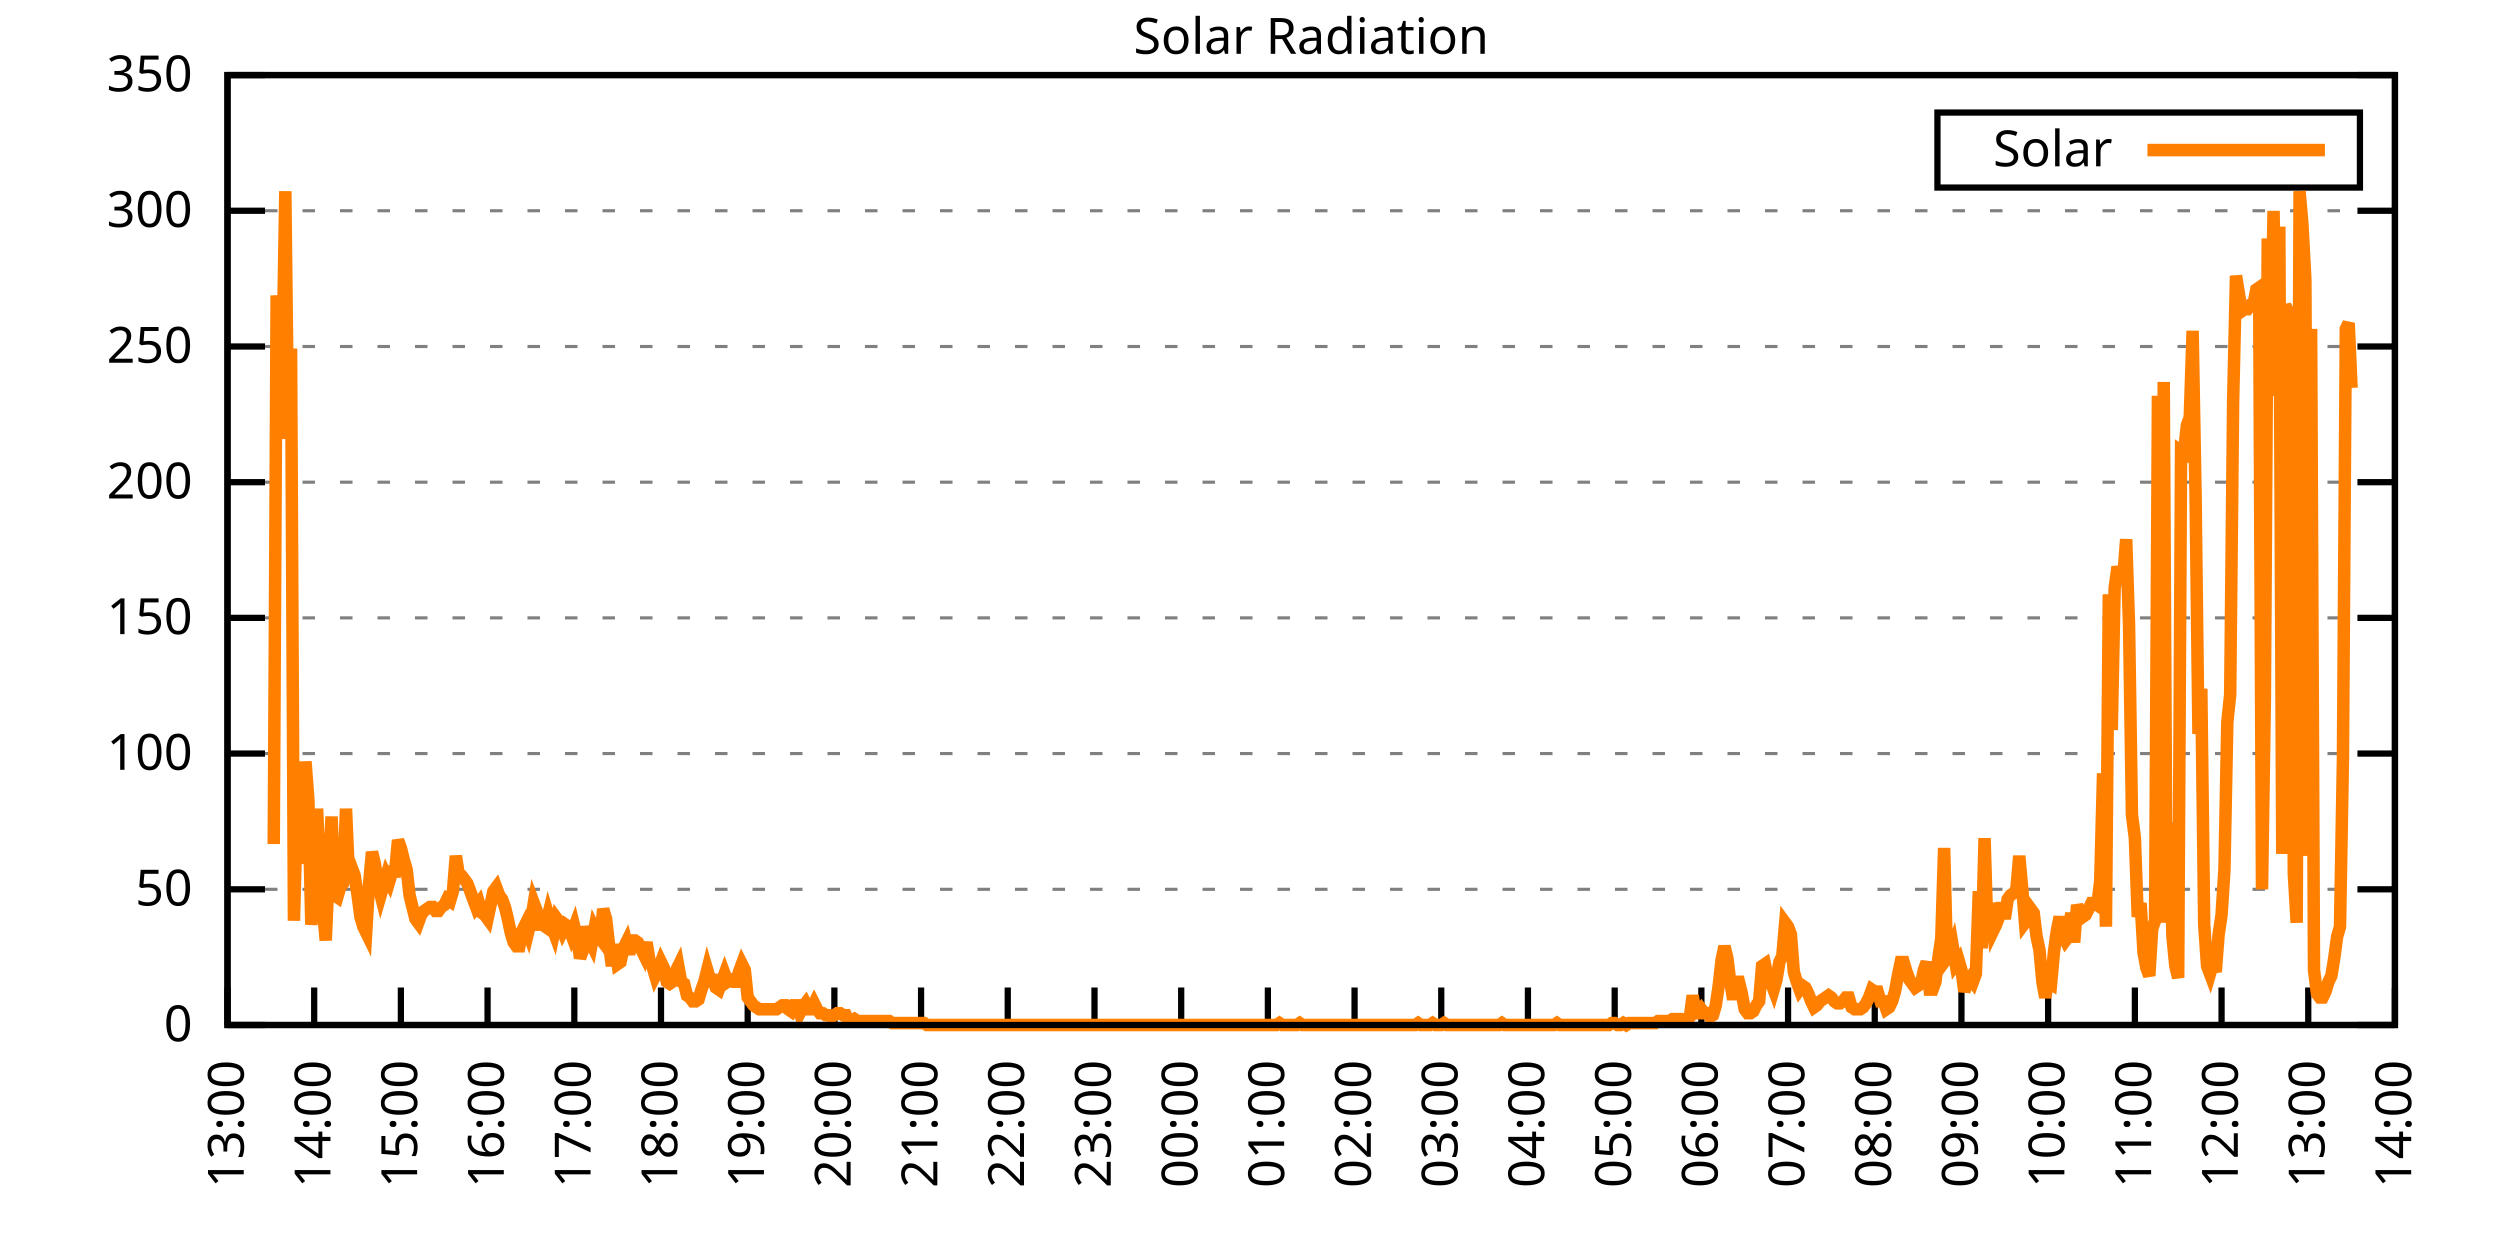
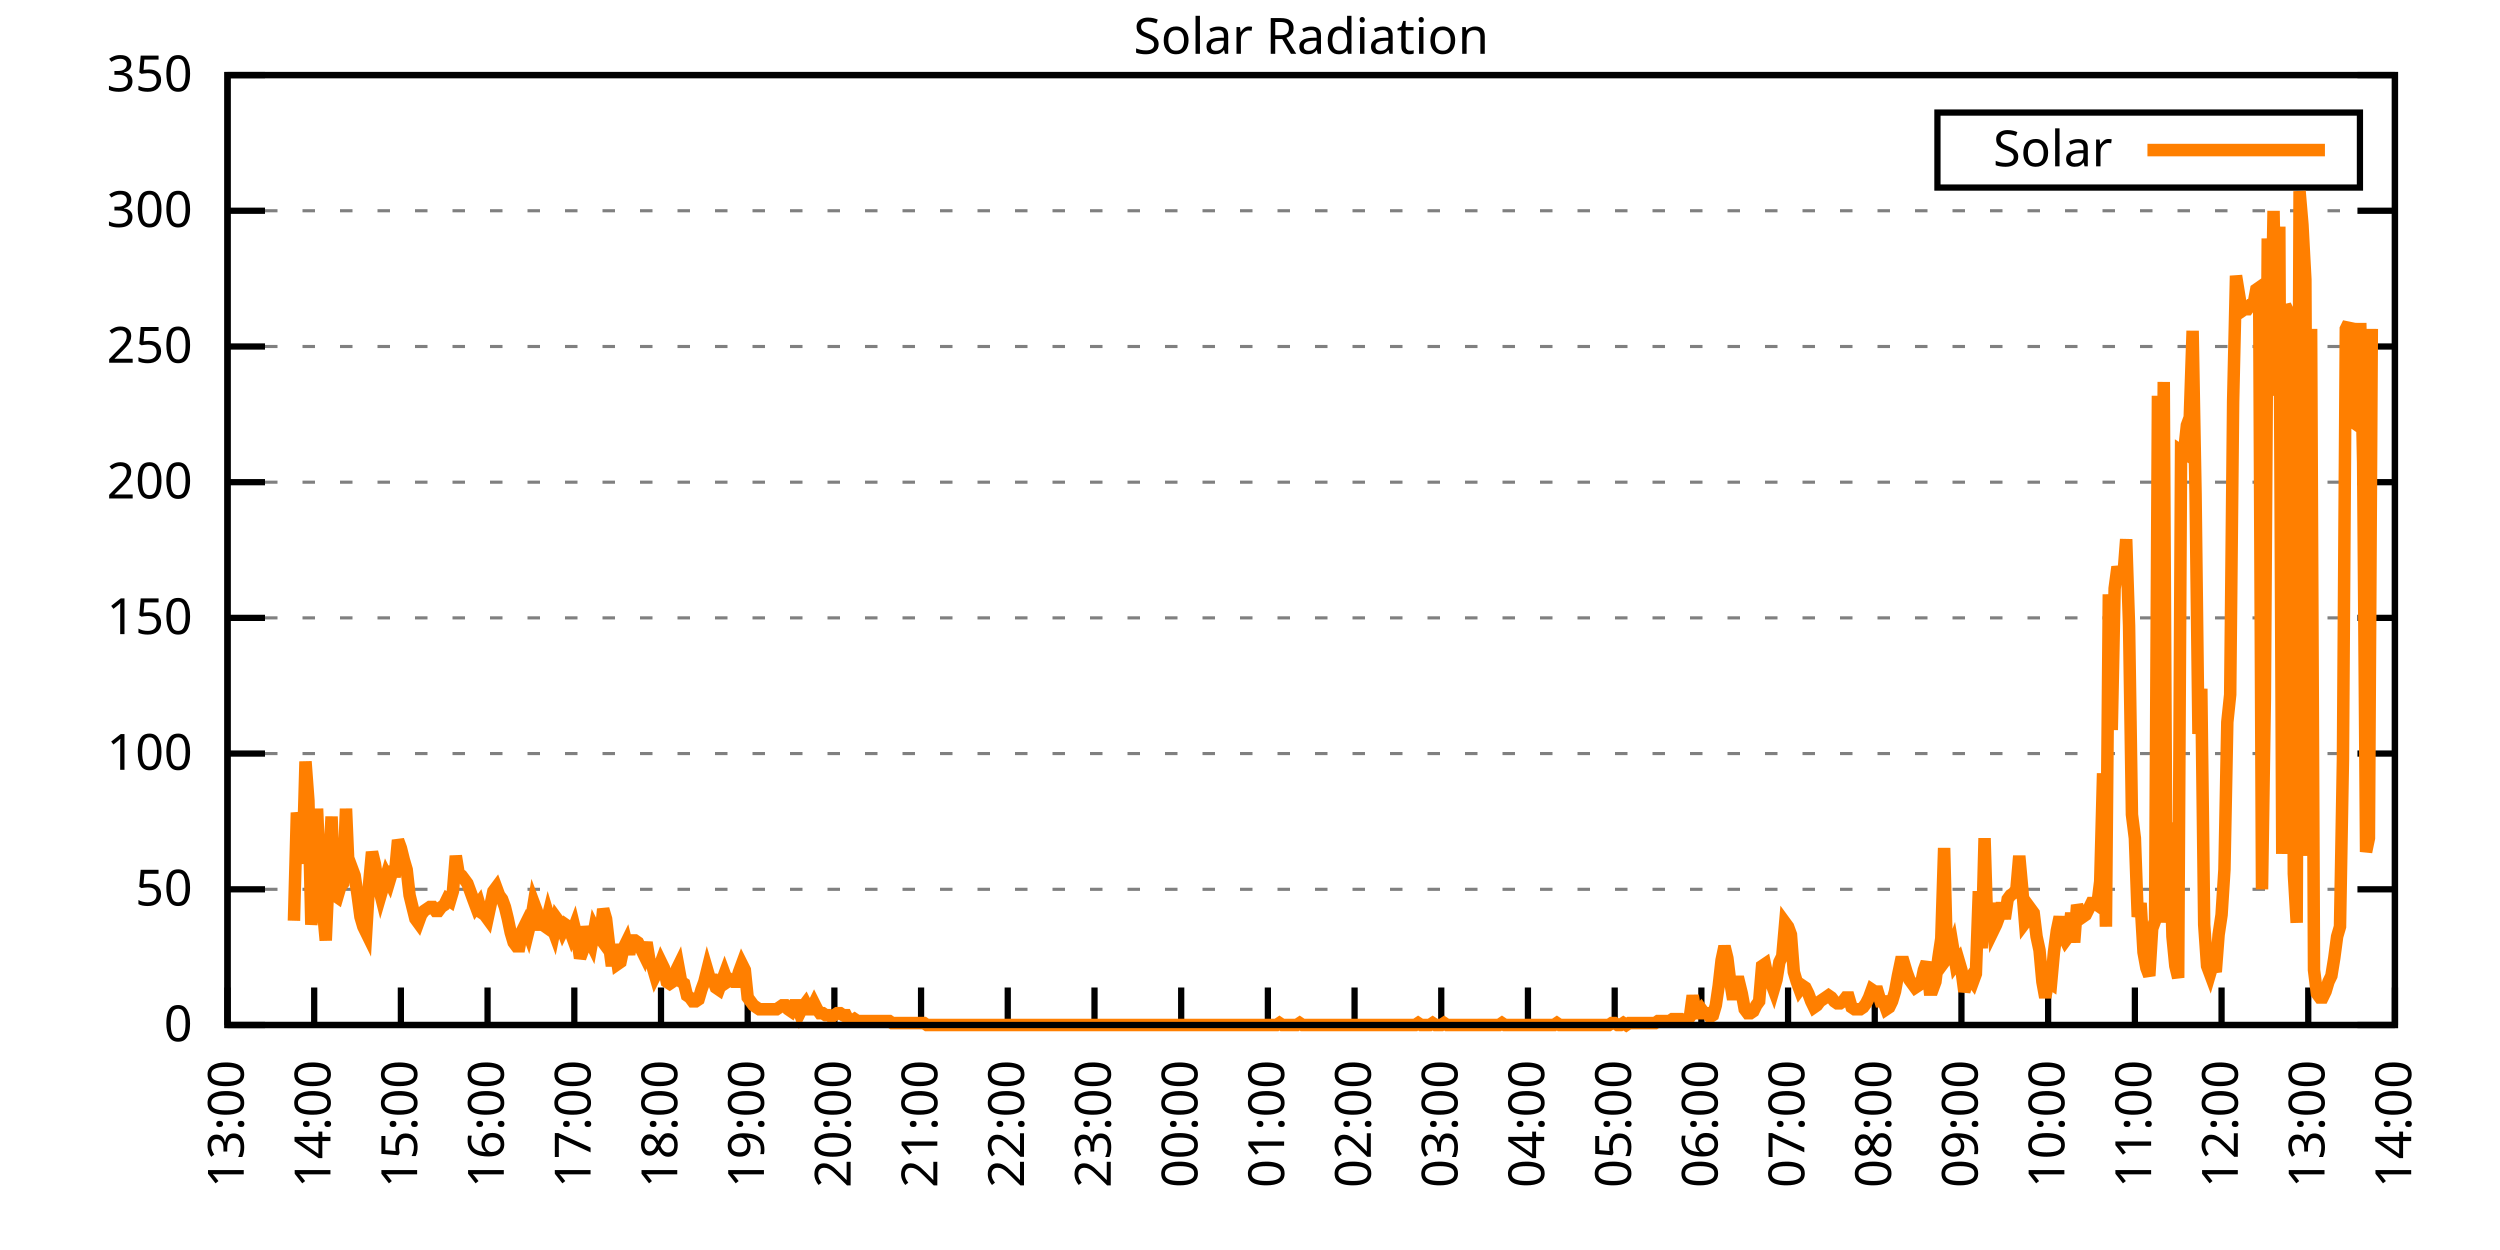
<svg xmlns="http://www.w3.org/2000/svg" xmlns:xlink="http://www.w3.org/1999/xlink" width="400" height="200" viewBox="0 0 400 200">
  <g id="gnuplot_canvas">
    <rect x="0" y="0" width="400" height="200" fill="none" />
    <defs>
      <circle id="gpDot" r="0.5" stroke-width="0.5" stroke="currentColor" />
      <path id="gpPt0" stroke-width="0.333" stroke="currentColor" d="M-1,0 h2 M0,-1 v2" />
      <path id="gpPt1" stroke-width="0.333" stroke="currentColor" d="M-1,-1 L1,1 M1,-1 L-1,1" />
      <path id="gpPt2" stroke-width="0.333" stroke="currentColor" d="M-1,0 L1,0 M0,-1 L0,1 M-1,-1 L1,1 M-1,1 L1,-1" />
      <rect id="gpPt3" stroke-width="0.333" stroke="currentColor" x="-1" y="-1" width="2" height="2" />
      <rect id="gpPt4" stroke-width="0.333" stroke="currentColor" fill="currentColor" x="-1" y="-1" width="2" height="2" />
      <circle id="gpPt5" stroke-width="0.333" stroke="currentColor" cx="0" cy="0" r="1" />
      <use xlink:href="#gpPt5" id="gpPt6" fill="currentColor" stroke="none" />
      <path id="gpPt7" stroke-width="0.333" stroke="currentColor" d="M0,-1.33 L-1.33,0.67 L1.33,0.67 z" />
      <use xlink:href="#gpPt7" id="gpPt8" fill="currentColor" stroke="none" />
      <use xlink:href="#gpPt7" id="gpPt9" stroke="currentColor" transform="rotate(180)" />
      <use xlink:href="#gpPt9" id="gpPt10" fill="currentColor" stroke="none" />
      <use xlink:href="#gpPt3" id="gpPt11" stroke="currentColor" transform="rotate(45)" />
      <use xlink:href="#gpPt11" id="gpPt12" fill="currentColor" stroke="none" />
      <path id="gpPt13" stroke-width="0.333" stroke="currentColor" d="M0,1.330 L1.265,0.411 L0.782,-1.067 L-0.782,-1.076 L-1.265,0.411 z" />
      <use xlink:href="#gpPt13" id="gpPt14" fill="currentColor" stroke="none" />
      <filter id="textbox" filterUnits="objectBoundingBox" x="0" y="0" height="1" width="1">
        <feFlood flood-color="white" flood-opacity="1" result="bgnd" />
        <feComposite in="SourceGraphic" in2="bgnd" operator="atop" />
      </filter>
      <filter id="greybox" filterUnits="objectBoundingBox" x="0" y="0" height="1" width="1">
        <feFlood flood-color="lightgrey" flood-opacity="1" result="grey" />
        <feComposite in="SourceGraphic" in2="grey" operator="atop" />
      </filter>
    </defs>
    <g fill="none" color="white" stroke="currentColor" stroke-width="1.00" stroke-linecap="butt" stroke-linejoin="miter">
</g>
    <g fill="none" color="black" stroke="currentColor" stroke-width="1.00" stroke-linecap="butt" stroke-linejoin="miter">
      <g stroke="none" shape-rendering="crispEdges">
        <polygon fill="rgb(255, 255, 255)" points="36.40,164.00 383.18,164.00 383.18,12.02 36.40,12.02 " />
      </g>
    </g>
    <g fill="none" color="black" stroke="currentColor" stroke-width="1.00" stroke-linecap="butt" stroke-linejoin="miter">
</g>
    <g fill="none" color="black" stroke="black" stroke-width="0.50" stroke-linecap="butt" stroke-linejoin="miter">
</g>
    <g fill="none" color="gray" stroke="currentColor" stroke-width="0.50" stroke-linecap="butt" stroke-linejoin="miter">
      <path stroke="gray" stroke-dasharray="2,4" class="gridline" d="M36.40,164.00 L383.19,164.00  " />
    </g>
    <g fill="none" color="gray" stroke="gray" stroke-width="1.00" stroke-linecap="butt" stroke-linejoin="miter">
</g>
    <g fill="none" color="black" stroke="currentColor" stroke-width="1.00" stroke-linecap="butt" stroke-linejoin="miter">
      <path stroke="black" d="M36.40,164.00 L42.40,164.00 M383.19,164.00 L377.19,164.00  " />
      <g transform="translate(30.80,166.60)" stroke="none" fill="black" font-family="Sans" font-size="8.00" text-anchor="end">
        <text>
          <tspan font-family="Sans"> 0</tspan>
        </text>
      </g>
    </g>
    <g fill="none" color="black" stroke="currentColor" stroke-width="1.00" stroke-linecap="butt" stroke-linejoin="miter">
</g>
    <g fill="none" color="black" stroke="black" stroke-width="0.50" stroke-linecap="butt" stroke-linejoin="miter">
</g>
    <g fill="none" color="gray" stroke="currentColor" stroke-width="0.50" stroke-linecap="butt" stroke-linejoin="miter">
      <path stroke="gray" stroke-dasharray="2,4" class="gridline" d="M36.40,142.29 L383.19,142.29  " />
    </g>
    <g fill="none" color="gray" stroke="gray" stroke-width="1.00" stroke-linecap="butt" stroke-linejoin="miter">
</g>
    <g fill="none" color="black" stroke="currentColor" stroke-width="1.00" stroke-linecap="butt" stroke-linejoin="miter">
      <path stroke="black" d="M36.40,142.29 L42.40,142.29 M383.19,142.29 L377.19,142.29  " />
      <g transform="translate(30.80,144.89)" stroke="none" fill="black" font-family="Sans" font-size="8.00" text-anchor="end">
        <text>
          <tspan font-family="Sans"> 50</tspan>
        </text>
      </g>
    </g>
    <g fill="none" color="black" stroke="currentColor" stroke-width="1.00" stroke-linecap="butt" stroke-linejoin="miter">
</g>
    <g fill="none" color="black" stroke="black" stroke-width="0.50" stroke-linecap="butt" stroke-linejoin="miter">
</g>
    <g fill="none" color="gray" stroke="currentColor" stroke-width="0.50" stroke-linecap="butt" stroke-linejoin="miter">
      <path stroke="gray" stroke-dasharray="2,4" class="gridline" d="M36.40,120.57 L383.19,120.57  " />
    </g>
    <g fill="none" color="gray" stroke="gray" stroke-width="1.00" stroke-linecap="butt" stroke-linejoin="miter">
</g>
    <g fill="none" color="black" stroke="currentColor" stroke-width="1.00" stroke-linecap="butt" stroke-linejoin="miter">
      <path stroke="black" d="M36.40,120.57 L42.40,120.57 M383.19,120.57 L377.19,120.57  " />
      <g transform="translate(30.80,123.17)" stroke="none" fill="black" font-family="Sans" font-size="8.00" text-anchor="end">
        <text>
          <tspan font-family="Sans"> 100</tspan>
        </text>
      </g>
    </g>
    <g fill="none" color="black" stroke="currentColor" stroke-width="1.00" stroke-linecap="butt" stroke-linejoin="miter">
</g>
    <g fill="none" color="black" stroke="black" stroke-width="0.50" stroke-linecap="butt" stroke-linejoin="miter">
</g>
    <g fill="none" color="gray" stroke="currentColor" stroke-width="0.50" stroke-linecap="butt" stroke-linejoin="miter">
      <path stroke="gray" stroke-dasharray="2,4" class="gridline" d="M36.40,98.86 L383.19,98.86  " />
    </g>
    <g fill="none" color="gray" stroke="gray" stroke-width="1.00" stroke-linecap="butt" stroke-linejoin="miter">
</g>
    <g fill="none" color="black" stroke="currentColor" stroke-width="1.00" stroke-linecap="butt" stroke-linejoin="miter">
      <path stroke="black" d="M36.40,98.86 L42.40,98.86 M383.19,98.86 L377.19,98.86  " />
      <g transform="translate(30.80,101.46)" stroke="none" fill="black" font-family="Sans" font-size="8.00" text-anchor="end">
        <text>
          <tspan font-family="Sans"> 150</tspan>
        </text>
      </g>
    </g>
    <g fill="none" color="black" stroke="currentColor" stroke-width="1.00" stroke-linecap="butt" stroke-linejoin="miter">
</g>
    <g fill="none" color="black" stroke="black" stroke-width="0.50" stroke-linecap="butt" stroke-linejoin="miter">
</g>
    <g fill="none" color="gray" stroke="currentColor" stroke-width="0.50" stroke-linecap="butt" stroke-linejoin="miter">
      <path stroke="gray" stroke-dasharray="2,4" class="gridline" d="M36.40,77.15 L383.19,77.15  " />
    </g>
    <g fill="none" color="gray" stroke="gray" stroke-width="1.00" stroke-linecap="butt" stroke-linejoin="miter">
</g>
    <g fill="none" color="black" stroke="currentColor" stroke-width="1.00" stroke-linecap="butt" stroke-linejoin="miter">
      <path stroke="black" d="M36.40,77.15 L42.40,77.15 M383.19,77.15 L377.19,77.15  " />
      <g transform="translate(30.80,79.75)" stroke="none" fill="black" font-family="Sans" font-size="8.00" text-anchor="end">
        <text>
          <tspan font-family="Sans"> 200</tspan>
        </text>
      </g>
    </g>
    <g fill="none" color="black" stroke="currentColor" stroke-width="1.00" stroke-linecap="butt" stroke-linejoin="miter">
</g>
    <g fill="none" color="black" stroke="black" stroke-width="0.50" stroke-linecap="butt" stroke-linejoin="miter">
</g>
    <g fill="none" color="gray" stroke="currentColor" stroke-width="0.50" stroke-linecap="butt" stroke-linejoin="miter">
      <path stroke="gray" stroke-dasharray="2,4" class="gridline" d="M36.40,55.44 L383.19,55.44  " />
    </g>
    <g fill="none" color="gray" stroke="gray" stroke-width="1.00" stroke-linecap="butt" stroke-linejoin="miter">
</g>
    <g fill="none" color="black" stroke="currentColor" stroke-width="1.00" stroke-linecap="butt" stroke-linejoin="miter">
      <path stroke="black" d="M36.40,55.44 L42.40,55.44 M383.19,55.44 L377.19,55.44  " />
      <g transform="translate(30.80,58.04)" stroke="none" fill="black" font-family="Sans" font-size="8.00" text-anchor="end">
        <text>
          <tspan font-family="Sans"> 250</tspan>
        </text>
      </g>
    </g>
    <g fill="none" color="black" stroke="currentColor" stroke-width="1.00" stroke-linecap="butt" stroke-linejoin="miter">
</g>
    <g fill="none" color="black" stroke="black" stroke-width="0.50" stroke-linecap="butt" stroke-linejoin="miter">
</g>
    <g fill="none" color="gray" stroke="currentColor" stroke-width="0.50" stroke-linecap="butt" stroke-linejoin="miter">
      <path stroke="gray" stroke-dasharray="2,4" class="gridline" d="M36.40,33.72 L383.19,33.72  " />
    </g>
    <g fill="none" color="gray" stroke="gray" stroke-width="1.00" stroke-linecap="butt" stroke-linejoin="miter">
</g>
    <g fill="none" color="black" stroke="currentColor" stroke-width="1.00" stroke-linecap="butt" stroke-linejoin="miter">
      <path stroke="black" d="M36.40,33.72 L42.40,33.72 M383.19,33.72 L377.19,33.72  " />
      <g transform="translate(30.80,36.32)" stroke="none" fill="black" font-family="Sans" font-size="8.00" text-anchor="end">
        <text>
          <tspan font-family="Sans"> 300</tspan>
        </text>
      </g>
    </g>
    <g fill="none" color="black" stroke="currentColor" stroke-width="1.00" stroke-linecap="butt" stroke-linejoin="miter">
</g>
    <g fill="none" color="black" stroke="black" stroke-width="0.50" stroke-linecap="butt" stroke-linejoin="miter">
</g>
    <g fill="none" color="gray" stroke="currentColor" stroke-width="0.50" stroke-linecap="butt" stroke-linejoin="miter">
      <path stroke="gray" stroke-dasharray="2,4" class="gridline" d="M36.40,12.01 L383.19,12.01  " />
    </g>
    <g fill="none" color="gray" stroke="gray" stroke-width="1.00" stroke-linecap="butt" stroke-linejoin="miter">
</g>
    <g fill="none" color="black" stroke="currentColor" stroke-width="1.00" stroke-linecap="butt" stroke-linejoin="miter">
      <path stroke="black" d="M36.40,12.01 L42.40,12.01 M383.19,12.01 L377.19,12.01  " />
      <g transform="translate(30.80,14.61)" stroke="none" fill="black" font-family="Sans" font-size="8.00" text-anchor="end">
        <text>
          <tspan font-family="Sans"> 350</tspan>
        </text>
      </g>
    </g>
    <g fill="none" color="black" stroke="currentColor" stroke-width="1.00" stroke-linecap="butt" stroke-linejoin="miter">
      <path stroke="black" d="M36.40,164.00 L36.40,158.00  " />
      <g transform="translate(39.00,169.60) rotate(270.00)" stroke="none" fill="black" font-family="Sans" font-size="8.00" text-anchor="end">
        <text>
          <tspan font-family="Sans">13:00</tspan>
        </text>
      </g>
    </g>
    <g fill="none" color="black" stroke="currentColor" stroke-width="1.00" stroke-linecap="butt" stroke-linejoin="miter">
      <path stroke="black" d="M50.27,164.00 L50.27,158.00  " />
      <g transform="translate(52.87,169.60) rotate(270.00)" stroke="none" fill="black" font-family="Sans" font-size="8.00" text-anchor="end">
        <text>
          <tspan font-family="Sans">14:00</tspan>
        </text>
      </g>
    </g>
    <g fill="none" color="black" stroke="currentColor" stroke-width="1.00" stroke-linecap="butt" stroke-linejoin="miter">
      <path stroke="black" d="M64.14,164.00 L64.14,158.00  " />
      <g transform="translate(66.74,169.60) rotate(270.00)" stroke="none" fill="black" font-family="Sans" font-size="8.00" text-anchor="end">
        <text>
          <tspan font-family="Sans">15:00</tspan>
        </text>
      </g>
    </g>
    <g fill="none" color="black" stroke="currentColor" stroke-width="1.00" stroke-linecap="butt" stroke-linejoin="miter">
      <path stroke="black" d="M78.01,164.00 L78.01,158.00  " />
      <g transform="translate(80.61,169.60) rotate(270.00)" stroke="none" fill="black" font-family="Sans" font-size="8.00" text-anchor="end">
        <text>
          <tspan font-family="Sans">16:00</tspan>
        </text>
      </g>
    </g>
    <g fill="none" color="black" stroke="currentColor" stroke-width="1.00" stroke-linecap="butt" stroke-linejoin="miter">
      <path stroke="black" d="M91.89,164.00 L91.89,158.00  " />
      <g transform="translate(94.49,169.60) rotate(270.00)" stroke="none" fill="black" font-family="Sans" font-size="8.00" text-anchor="end">
        <text>
          <tspan font-family="Sans">17:00</tspan>
        </text>
      </g>
    </g>
    <g fill="none" color="black" stroke="currentColor" stroke-width="1.00" stroke-linecap="butt" stroke-linejoin="miter">
      <path stroke="black" d="M105.76,164.00 L105.76,158.00  " />
      <g transform="translate(108.36,169.60) rotate(270.00)" stroke="none" fill="black" font-family="Sans" font-size="8.00" text-anchor="end">
        <text>
          <tspan font-family="Sans">18:00</tspan>
        </text>
      </g>
    </g>
    <g fill="none" color="black" stroke="currentColor" stroke-width="1.00" stroke-linecap="butt" stroke-linejoin="miter">
      <path stroke="black" d="M119.63,164.00 L119.63,158.00  " />
      <g transform="translate(122.23,169.60) rotate(270.00)" stroke="none" fill="black" font-family="Sans" font-size="8.00" text-anchor="end">
        <text>
          <tspan font-family="Sans">19:00</tspan>
        </text>
      </g>
    </g>
    <g fill="none" color="black" stroke="currentColor" stroke-width="1.00" stroke-linecap="butt" stroke-linejoin="miter">
      <path stroke="black" d="M133.50,164.00 L133.50,158.00  " />
      <g transform="translate(136.10,169.60) rotate(270.00)" stroke="none" fill="black" font-family="Sans" font-size="8.00" text-anchor="end">
        <text>
          <tspan font-family="Sans">20:00</tspan>
        </text>
      </g>
    </g>
    <g fill="none" color="black" stroke="currentColor" stroke-width="1.00" stroke-linecap="butt" stroke-linejoin="miter">
      <path stroke="black" d="M147.37,164.00 L147.37,158.00  " />
      <g transform="translate(149.97,169.60) rotate(270.00)" stroke="none" fill="black" font-family="Sans" font-size="8.00" text-anchor="end">
        <text>
          <tspan font-family="Sans">21:00</tspan>
        </text>
      </g>
    </g>
    <g fill="none" color="black" stroke="currentColor" stroke-width="1.00" stroke-linecap="butt" stroke-linejoin="miter">
      <path stroke="black" d="M161.24,164.00 L161.24,158.00  " />
      <g transform="translate(163.84,169.60) rotate(270.00)" stroke="none" fill="black" font-family="Sans" font-size="8.00" text-anchor="end">
        <text>
          <tspan font-family="Sans">22:00</tspan>
        </text>
      </g>
    </g>
    <g fill="none" color="black" stroke="currentColor" stroke-width="1.00" stroke-linecap="butt" stroke-linejoin="miter">
      <path stroke="black" d="M175.12,164.00 L175.12,158.00  " />
      <g transform="translate(177.72,169.60) rotate(270.00)" stroke="none" fill="black" font-family="Sans" font-size="8.00" text-anchor="end">
        <text>
          <tspan font-family="Sans">23:00</tspan>
        </text>
      </g>
    </g>
    <g fill="none" color="black" stroke="currentColor" stroke-width="1.00" stroke-linecap="butt" stroke-linejoin="miter">
      <path stroke="black" d="M188.99,164.00 L188.99,158.00  " />
      <g transform="translate(191.59,169.60) rotate(270.00)" stroke="none" fill="black" font-family="Sans" font-size="8.00" text-anchor="end">
        <text>
          <tspan font-family="Sans">00:00</tspan>
        </text>
      </g>
    </g>
    <g fill="none" color="black" stroke="currentColor" stroke-width="1.00" stroke-linecap="butt" stroke-linejoin="miter">
      <path stroke="black" d="M202.86,164.00 L202.86,158.00  " />
      <g transform="translate(205.46,169.60) rotate(270.00)" stroke="none" fill="black" font-family="Sans" font-size="8.00" text-anchor="end">
        <text>
          <tspan font-family="Sans">01:00</tspan>
        </text>
      </g>
    </g>
    <g fill="none" color="black" stroke="currentColor" stroke-width="1.00" stroke-linecap="butt" stroke-linejoin="miter">
      <path stroke="black" d="M216.73,164.00 L216.73,158.00  " />
      <g transform="translate(219.33,169.60) rotate(270.00)" stroke="none" fill="black" font-family="Sans" font-size="8.00" text-anchor="end">
        <text>
          <tspan font-family="Sans">02:00</tspan>
        </text>
      </g>
    </g>
    <g fill="none" color="black" stroke="currentColor" stroke-width="1.00" stroke-linecap="butt" stroke-linejoin="miter">
      <path stroke="black" d="M230.60,164.00 L230.60,158.00  " />
      <g transform="translate(233.20,169.60) rotate(270.00)" stroke="none" fill="black" font-family="Sans" font-size="8.00" text-anchor="end">
        <text>
          <tspan font-family="Sans">03:00</tspan>
        </text>
      </g>
    </g>
    <g fill="none" color="black" stroke="currentColor" stroke-width="1.00" stroke-linecap="butt" stroke-linejoin="miter">
      <path stroke="black" d="M244.47,164.00 L244.47,158.00  " />
      <g transform="translate(247.07,169.60) rotate(270.00)" stroke="none" fill="black" font-family="Sans" font-size="8.00" text-anchor="end">
        <text>
          <tspan font-family="Sans">04:00</tspan>
        </text>
      </g>
    </g>
    <g fill="none" color="black" stroke="currentColor" stroke-width="1.00" stroke-linecap="butt" stroke-linejoin="miter">
      <path stroke="black" d="M258.35,164.00 L258.35,158.00  " />
      <g transform="translate(260.95,169.60) rotate(270.00)" stroke="none" fill="black" font-family="Sans" font-size="8.00" text-anchor="end">
        <text>
          <tspan font-family="Sans">05:00</tspan>
        </text>
      </g>
    </g>
    <g fill="none" color="black" stroke="currentColor" stroke-width="1.00" stroke-linecap="butt" stroke-linejoin="miter">
      <path stroke="black" d="M272.22,164.00 L272.22,158.00  " />
      <g transform="translate(274.82,169.60) rotate(270.00)" stroke="none" fill="black" font-family="Sans" font-size="8.00" text-anchor="end">
        <text>
          <tspan font-family="Sans">06:00</tspan>
        </text>
      </g>
    </g>
    <g fill="none" color="black" stroke="currentColor" stroke-width="1.00" stroke-linecap="butt" stroke-linejoin="miter">
      <path stroke="black" d="M286.09,164.00 L286.09,158.00  " />
      <g transform="translate(288.69,169.60) rotate(270.00)" stroke="none" fill="black" font-family="Sans" font-size="8.00" text-anchor="end">
        <text>
          <tspan font-family="Sans">07:00</tspan>
        </text>
      </g>
    </g>
    <g fill="none" color="black" stroke="currentColor" stroke-width="1.00" stroke-linecap="butt" stroke-linejoin="miter">
      <path stroke="black" d="M299.96,164.00 L299.96,158.00  " />
      <g transform="translate(302.56,169.60) rotate(270.00)" stroke="none" fill="black" font-family="Sans" font-size="8.00" text-anchor="end">
        <text>
          <tspan font-family="Sans">08:00</tspan>
        </text>
      </g>
    </g>
    <g fill="none" color="black" stroke="currentColor" stroke-width="1.00" stroke-linecap="butt" stroke-linejoin="miter">
      <path stroke="black" d="M313.83,164.00 L313.83,158.00  " />
      <g transform="translate(316.43,169.60) rotate(270.00)" stroke="none" fill="black" font-family="Sans" font-size="8.00" text-anchor="end">
        <text>
          <tspan font-family="Sans">09:00</tspan>
        </text>
      </g>
    </g>
    <g fill="none" color="black" stroke="currentColor" stroke-width="1.00" stroke-linecap="butt" stroke-linejoin="miter">
      <path stroke="black" d="M327.70,164.00 L327.70,158.00  " />
      <g transform="translate(330.30,169.60) rotate(270.00)" stroke="none" fill="black" font-family="Sans" font-size="8.00" text-anchor="end">
        <text>
          <tspan font-family="Sans">10:00</tspan>
        </text>
      </g>
    </g>
    <g fill="none" color="black" stroke="currentColor" stroke-width="1.00" stroke-linecap="butt" stroke-linejoin="miter">
      <path stroke="black" d="M341.58,164.00 L341.58,158.00  " />
      <g transform="translate(344.18,169.60) rotate(270.00)" stroke="none" fill="black" font-family="Sans" font-size="8.00" text-anchor="end">
        <text>
          <tspan font-family="Sans">11:00</tspan>
        </text>
      </g>
    </g>
    <g fill="none" color="black" stroke="currentColor" stroke-width="1.00" stroke-linecap="butt" stroke-linejoin="miter">
      <path stroke="black" d="M355.45,164.00 L355.45,158.00  " />
      <g transform="translate(358.05,169.60) rotate(270.00)" stroke="none" fill="black" font-family="Sans" font-size="8.00" text-anchor="end">
        <text>
          <tspan font-family="Sans">12:00</tspan>
        </text>
      </g>
    </g>
    <g fill="none" color="black" stroke="currentColor" stroke-width="1.00" stroke-linecap="butt" stroke-linejoin="miter">
      <path stroke="black" d="M369.32,164.00 L369.32,158.00  " />
      <g transform="translate(371.92,169.60) rotate(270.00)" stroke="none" fill="black" font-family="Sans" font-size="8.00" text-anchor="end">
        <text>
          <tspan font-family="Sans">13:00</tspan>
        </text>
      </g>
    </g>
    <g fill="none" color="black" stroke="currentColor" stroke-width="1.00" stroke-linecap="butt" stroke-linejoin="miter">
      <path stroke="black" d="M383.19,164.00 L383.19,158.00  " />
      <g transform="translate(385.79,169.60) rotate(270.00)" stroke="none" fill="black" font-family="Sans" font-size="8.00" text-anchor="end">
        <text>
          <tspan font-family="Sans">14:00</tspan>
        </text>
      </g>
    </g>
    <g fill="none" color="black" stroke="currentColor" stroke-width="1.00" stroke-linecap="butt" stroke-linejoin="miter">
</g>
    <g fill="none" color="black" stroke="currentColor" stroke-width="1.00" stroke-linecap="butt" stroke-linejoin="miter">
      <path stroke="black" d="M36.40,12.01 L36.40,164.00 L383.19,164.00 L383.19,12.01 L36.40,12.01 Z  " />
    </g>
    <g fill="none" color="black" stroke="currentColor" stroke-width="1.00" stroke-linecap="butt" stroke-linejoin="miter">
</g>
    <g fill="none" color="black" stroke="currentColor" stroke-width="1.00" stroke-linecap="butt" stroke-linejoin="miter">
      <path stroke="black" d="M309.99,30.01 L309.99,18.01 L377.59,18.01 L377.59,30.01 L309.99,30.01 Z  " />
    </g>
    <g id="Solar_Radiation_plot_1">
      <g fill="none" color="white" stroke="black" stroke-width="2.00" stroke-linecap="butt" stroke-linejoin="miter">
</g>
      <g fill="none" color="black" stroke="currentColor" stroke-width="2.00" stroke-linecap="butt" stroke-linejoin="miter">
        <g transform="translate(337.99,26.61)" stroke="none" fill="black" font-family="Sans" font-size="8.00" text-anchor="end">
          <text>
            <tspan font-family="Sans">Solar</tspan>
          </text>
        </g>
      </g>
      <g fill="none" color="black" stroke="currentColor" stroke-width="2.00" stroke-linecap="butt" stroke-linejoin="miter">
-         <path stroke="rgb(255, 127,   0)" d="M343.59,24.01 L371.99,24.01 M43.80,135.05 L44.26,47.27 L44.72,52.62 L45.19,58.60 L45.65,30.59 L46.11,70.24   L46.57,55.77 L47.03,147.32 L47.50,130.02 L47.96,132.54 L48.42,138.20 L48.88,121.84 L49.35,128.13 L49.81,147.95   L50.27,143.55 L50.73,129.39 L51.20,140.40 L51.66,145.44 L52.12,150.47 L52.58,140.09 L53.05,130.65 L53.51,143.23   L53.97,143.55 L54.43,141.98 L54.90,141.35 L55.36,129.39 L55.82,140.09 L56.28,138.83 L56.75,140.09 L57.21,143.23   L57.67,146.70 L58.13,148.27 L58.59,149.21 L59.06,141.35 L59.52,136.31 L59.98,138.20 L60.44,141.35 L60.91,143.23   L61.37,141.66 L61.83,140.09 L62.29,141.03 L62.76,139.46 L63.22,139.46 L63.68,134.42 L64.14,135.68 L64.61,137.57   L65.07,139.14 L65.53,143.23 L65.99,145.12 L66.46,147.01 L66.92,147.64 L67.38,146.38 L67.84,145.75 L68.30,145.44   L68.77,145.12 L69.23,145.12 L69.69,145.75 L70.15,145.75 L70.62,145.12 L71.08,144.81 L71.54,143.86 L72.00,144.18   L72.47,142.60 L72.93,136.94 L73.39,139.77 L73.85,140.09 L74.32,140.72 L74.78,141.35 L75.24,142.60 L75.70,143.86   L76.17,145.12 L76.63,144.49 L77.09,146.07 L77.55,146.38 L78.01,147.01 L78.48,144.81 L78.94,142.60 L79.40,141.98   L79.86,143.23 L80.33,143.86 L80.79,145.12 L81.25,147.01 L81.71,149.21 L82.18,150.79 L82.64,151.41 L83.10,151.41   L83.56,148.90 L84.03,147.95 L84.49,149.21 L84.95,147.32 L85.41,144.49 L85.88,145.75 L86.34,147.95 L86.80,147.95   L87.26,148.27 L87.72,146.38 L88.19,147.95 L88.65,149.21 L89.11,147.01 L89.57,147.64 L90.04,148.90 L90.50,147.95   L90.96,148.27 L91.42,149.53 L91.89,148.27 L92.35,150.16 L92.81,153.30 L93.27,152.04 L93.74,148.27 L94.20,150.16   L94.66,151.10 L95.12,148.58 L95.59,149.53 L96.05,150.16 L96.51,145.44 L96.97,147.01 L97.44,151.10 L97.90,154.56   L98.36,151.10 L98.82,154.25 L99.28,153.93 L99.75,151.73 L100.21,150.79 L100.67,152.67 L101.13,150.47 L101.60,150.47   L102.06,150.79 L102.52,151.73 L102.98,152.67 L103.45,150.79 L103.91,153.62 L104.37,154.56 L104.83,156.13 L105.30,155.19   L105.76,153.93 L106.22,154.88 L106.68,157.08 L107.15,157.39 L107.61,157.08 L108.07,155.50 L108.53,154.56 L108.99,157.08   L109.46,157.39 L109.92,159.28 L110.38,159.60 L110.84,160.22 L111.31,160.22 L111.77,159.91 L112.23,158.34 L112.69,157.08   L113.16,155.19 L113.62,156.76 L114.08,156.76 L114.54,158.02 L115.01,158.34 L115.47,157.08 L115.93,155.82 L116.39,157.08   L116.86,156.76 L117.32,157.08 L117.78,157.08 L118.24,155.50 L118.70,154.25 L119.17,155.19 L119.63,159.60 L120.09,160.22   L120.55,160.85 L121.02,161.17 L121.48,161.48 L121.94,161.48 L122.40,161.48 L122.87,161.48 L123.33,161.48 L123.79,161.48   L124.25,161.48 L124.72,161.17 L125.18,160.85 L125.64,160.85 L126.10,161.48 L126.57,161.80 L127.03,160.85 L127.49,160.85   L127.95,162.11 L128.41,161.17 L128.88,160.54 L129.34,161.48 L129.80,161.48 L130.26,160.54 L130.73,161.48 L131.19,162.11   L131.65,162.11 L132.11,162.43 L132.58,162.43 L133.04,162.74 L133.50,162.43 L133.96,162.11 L134.43,162.11 L134.89,162.43   L135.35,162.43 L135.81,163.37 L136.28,163.37 L136.74,163.06 L137.20,163.37 L137.66,163.37 L138.13,163.37 L138.59,163.37   L139.05,163.37 L139.51,163.37 L139.97,163.37 L140.44,163.37 L140.90,163.37 L141.36,163.37 L141.82,163.37 L142.29,163.37   L142.75,163.69 L143.21,163.69 L143.67,163.69 L144.14,163.69 L144.60,163.69 L145.06,163.69 L145.52,163.69 L145.99,163.69   L146.45,163.69 L146.91,163.69 L147.37,163.69 L147.84,163.69 L148.30,164.00 L148.76,164.00 L149.22,164.00 L149.68,164.00   L150.15,164.00 L150.61,164.00 L151.07,164.00 L151.53,164.00 L152.00,164.00 L152.46,164.00 L152.92,164.00 L153.38,164.00   L153.85,164.00 L154.31,164.00 L154.77,164.00 L155.23,164.00 L155.70,164.00 L156.16,164.00 L156.62,164.00 L157.08,164.00   L157.55,164.00 L158.01,164.00 L158.47,164.00 L158.93,164.00 L159.39,164.00 L159.86,164.00 L160.32,164.00 L160.78,164.00   L161.24,164.00 L161.71,164.00 L162.17,164.00 L162.63,164.00 L163.09,164.00 L163.56,164.00 L164.02,164.00 L164.48,164.00   L164.94,164.00 L165.41,164.00 L165.87,164.00 L166.33,164.00 L166.79,164.00 L167.26,164.00 L167.72,164.00 L168.18,164.00   L168.64,164.00 L169.10,164.00 L169.57,164.00 L170.03,164.00 L170.49,164.00 L170.95,164.00 L171.42,164.00 L171.88,164.00   L172.34,164.00 L172.80,164.00 L173.27,164.00 L173.73,164.00 L174.19,164.00 L174.65,164.00 L175.12,164.00 L175.58,164.00   L176.04,164.00 L176.50,164.00 L176.97,164.00 L177.43,164.00 L177.89,164.00 L178.35,164.00 L178.82,164.00 L179.28,164.00   L179.74,164.00 L180.20,164.00 L180.66,164.00 L181.13,164.00 L181.59,164.00 L182.05,164.00 L182.51,164.00 L182.98,164.00   L183.44,164.00 L183.90,164.00 L184.36,164.00 L184.83,164.00 L185.29,164.00 L185.75,164.00 L186.21,164.00 L186.68,164.00   L187.14,164.00 L187.60,164.00 L188.06,164.00 L188.53,164.00 L188.99,164.00 L189.45,164.00 L189.91,164.00 L190.37,164.00   L190.84,164.00 L191.30,164.00 L191.76,164.00 L192.22,164.00 L192.69,164.00 L193.15,164.00 L193.61,164.00 L194.07,164.00   L194.54,164.00 L195.00,164.00 L195.46,164.00 L195.92,164.00 L196.39,164.00 L196.85,164.00 L197.31,164.00 L197.77,164.00   L198.24,164.00 L198.70,164.00 L199.16,164.00 L199.62,164.00 L200.08,164.00 L200.55,164.00 L201.01,164.00 L201.47,164.00   L201.93,164.00 L202.40,164.00 L202.86,164.00 L203.32,164.00 L203.78,164.00 L204.25,164.00 L204.71,163.69 L205.17,164.00   L205.63,164.00 L206.10,164.00 L206.56,164.00 L207.02,164.00 L207.48,164.00 L207.95,163.69 L208.41,164.00 L208.87,164.00   L209.33,164.00 L209.80,164.00 L210.26,164.00 L210.72,164.00 L211.18,164.00 L211.64,164.00 L212.11,164.00 L212.57,164.00   L213.03,164.00 L213.49,164.00 L213.96,164.00 L214.42,164.00 L214.88,164.00 L215.34,164.00 L215.81,164.00 L216.27,164.00   L216.73,164.00 L217.19,164.00 L217.66,164.00 L218.12,164.00 L218.58,164.00 L219.04,164.00 L219.51,164.00 L219.97,164.00   L220.43,164.00 L220.89,164.00 L221.35,164.00 L221.82,164.00 L222.28,164.00 L222.74,164.00 L223.20,164.00 L223.67,164.00   L224.13,164.00 L224.59,164.00 L225.05,164.00 L225.52,164.00 L225.98,164.00 L226.44,164.00 L226.90,163.69 L227.37,164.00   L227.83,164.00 L228.29,164.00 L228.75,164.00 L229.22,163.69 L229.68,164.00 L230.14,164.00 L230.60,164.00 L231.06,163.69   L231.53,164.00 L231.99,164.00 L232.45,164.00 L232.91,164.00 L233.38,164.00 L233.84,164.00 L234.30,164.00 L234.76,164.00   L235.23,164.00 L235.69,164.00 L236.15,164.00 L236.61,164.00 L237.08,164.00 L237.54,164.00 L238.00,164.00 L238.46,164.00   L238.93,164.00 L239.39,164.00 L239.85,164.00 L240.31,163.69 L240.77,164.00 L241.24,164.00 L241.70,164.00 L242.16,164.00   L242.62,164.00 L243.09,164.00 L243.55,164.00 L244.01,164.00 L244.47,164.00 L244.94,164.00 L245.40,164.00 L245.86,164.00   L246.32,164.00 L246.79,164.00 L247.25,164.00 L247.71,164.00 L248.17,164.00 L248.64,164.00 L249.10,163.69 L249.56,164.00   L250.02,164.00 L250.49,164.00 L250.95,164.00 L251.41,164.00 L251.87,164.00 L252.33,164.00 L252.80,164.00 L253.26,164.00   L253.72,164.00 L254.18,164.00 L254.65,164.00 L255.11,164.00 L255.57,164.00 L256.03,164.00 L256.50,164.00 L256.96,164.00   L257.42,164.00 L257.88,163.69 L258.35,163.69 L258.81,164.00 L259.27,164.00 L259.73,163.69 L260.20,164.00 L260.66,163.69   L261.12,163.69 L261.58,163.69 L262.04,163.69 L262.51,163.69 L262.97,163.69 L263.43,163.69 L263.89,163.69 L264.36,163.69   L264.82,163.69 L265.28,163.37 L265.74,163.37 L266.21,163.37 L266.67,163.37 L267.13,163.37 L267.59,163.06 L268.06,163.06   L268.52,163.06 L268.98,163.06 L269.44,163.37 L269.91,163.37 L270.37,162.74 L270.83,159.28 L271.29,162.11 L271.75,162.11   L272.22,161.48 L272.68,162.11 L273.14,162.11 L273.60,162.74 L274.07,162.43 L274.53,160.85 L274.99,157.71 L275.45,153.62   L275.92,151.41 L276.38,153.30 L276.84,157.08 L277.30,159.91 L277.77,157.08 L278.23,157.08 L278.69,158.97 L279.15,161.48   L279.62,162.11 L280.08,162.11 L280.54,161.80 L281.00,160.85 L281.46,160.22 L281.93,154.56 L282.39,154.25 L282.85,156.45   L283.31,157.08 L283.78,158.34 L284.24,156.76 L284.70,153.93 L285.16,152.99 L285.63,147.64 L286.09,148.27 L286.55,149.53   L287.01,155.50 L287.48,157.08 L287.94,158.34 L288.40,157.71 L288.86,158.02 L289.33,158.97 L289.79,160.22 L290.25,161.17   L290.71,160.85 L291.18,160.22 L291.64,159.91 L292.10,159.60 L292.56,159.28 L293.02,159.60 L293.49,160.22 L293.95,160.54   L294.41,160.54 L294.87,160.22 L295.34,159.60 L295.80,159.60 L296.26,161.17 L296.72,161.48 L297.19,161.48 L297.65,161.48   L298.11,161.17 L298.57,160.54 L299.04,159.60 L299.50,158.34 L299.96,158.65 L300.42,158.65 L300.89,160.22 L301.35,160.22   L301.81,161.48 L302.27,161.17 L302.73,160.22 L303.20,158.65 L303.66,156.13 L304.12,153.93 L304.58,153.93 L305.05,155.50   L305.51,156.76 L305.97,157.39 L306.43,158.02 L306.90,157.71 L307.36,157.39 L307.82,155.19 L308.28,153.93 L308.75,158.34   L309.21,158.34 L309.67,157.08 L310.13,153.30 L310.60,150.16 L311.06,135.68 L311.52,153.30 L311.98,152.67 L312.44,151.41   L312.91,154.25 L313.37,153.62 L313.83,155.19 L314.29,158.65 L314.76,157.08 L315.22,156.45 L315.68,157.08 L316.14,155.82   L316.61,142.60 L317.07,151.73 L317.53,134.11 L317.99,149.21 L318.46,144.49 L318.92,148.90 L319.38,147.95 L319.84,146.70   L320.31,144.49 L320.77,147.01 L321.23,143.86 L321.69,143.23 L322.15,142.92 L322.62,142.29 L323.08,136.94 L323.54,141.98   L324.00,147.64 L324.47,147.01 L324.93,145.44 L325.39,146.07 L325.85,149.84 L326.32,152.04 L326.78,157.08 L327.24,159.60   L327.70,157.08 L328.17,157.39 L328.63,152.36 L329.09,148.90 L329.55,146.70 L330.02,149.53 L330.48,150.47 L330.94,149.84   L331.40,146.07 L331.87,150.79 L332.33,144.81 L332.79,146.07 L333.25,146.70 L333.71,146.38 L334.18,145.44 L334.64,144.49   L335.10,144.49 L335.56,144.81 L336.03,141.03 L336.49,123.73 L336.95,148.27 L337.41,95.09 L337.88,116.80 L338.34,94.15   L338.80,90.69 L339.26,92.26 L339.73,92.26 L340.19,86.28 L340.65,100.13 L341.11,130.33 L341.58,134.11 L342.04,146.70   L342.50,144.49 L342.96,152.36 L343.42,154.88 L343.89,156.13 L344.35,148.58 L344.81,147.32 L345.27,63.32 L345.74,135.05   L346.20,61.11 L346.66,147.64 L347.12,131.59 L347.59,149.84 L348.05,154.56 L348.51,156.45 L348.97,72.13 L349.44,72.44   L349.90,68.04 L350.36,66.78 L350.82,52.93 L351.29,79.05 L351.75,117.43 L352.21,110.20 L352.67,147.95 L353.13,154.56   L353.60,155.82 L354.06,154.25 L354.52,155.50 L354.98,149.53 L355.45,146.38 L355.91,139.14 L356.37,115.55 L356.83,111.14   L357.30,64.26 L357.76,44.12 L358.22,46.96 L358.68,49.79 L359.15,49.47 L359.61,49.47 L360.07,48.84 L360.53,48.84   L361.00,46.33 L361.46,46.01 L361.92,142.29 L362.38,111.77 L362.84,38.15 L363.31,60.17 L363.77,33.74 L364.23,63.32   L364.69,36.26 L365.16,136.63 L365.62,48.84 L366.08,49.79 L366.54,51.36 L367.01,139.77 L367.47,147.64 L367.93,30.59   L368.39,35.94 L368.86,44.75 L369.32,136.94 L369.78,52.62 L370.24,155.19 L370.71,158.97 L371.17,159.60 L371.63,159.60   L372.09,158.65 L372.56,157.08 L373.02,156.13 L373.48,153.30 L373.94,149.84 L374.40,148.27 L374.87,121.52 L375.33,52.62   L375.79,51.68 L376.25,62.06  " />
+         <path stroke="rgb(255, 127,   0)" d="M343.59,24.01 L371.99,24.01 M47.03,147.32 L47.50,130.02 L47.96,132.54 L48.42,138.20 L48.88,121.84 L49.35,128.13   L49.81,147.95 L50.27,143.55 L50.73,129.39 L51.20,140.40 L51.66,145.44 L52.12,150.47 L52.58,140.09 L53.05,130.65   L53.51,143.23 L53.97,143.55 L54.43,141.98 L54.90,141.35 L55.36,129.39 L55.82,140.09 L56.28,138.83 L56.75,140.09   L57.21,143.23 L57.67,146.70 L58.13,148.27 L58.59,149.21 L59.06,141.35 L59.52,136.31 L59.98,138.20 L60.44,141.35   L60.91,143.23 L61.37,141.66 L61.83,140.09 L62.29,141.03 L62.76,139.46 L63.22,139.46 L63.68,134.42 L64.14,135.68   L64.61,137.57 L65.07,139.14 L65.53,143.23 L65.99,145.12 L66.46,147.01 L66.92,147.64 L67.38,146.38 L67.84,145.75   L68.30,145.44 L68.77,145.12 L69.23,145.12 L69.69,145.75 L70.15,145.75 L70.62,145.12 L71.08,144.81 L71.54,143.86   L72.00,144.18 L72.47,142.60 L72.93,136.94 L73.39,139.77 L73.85,140.09 L74.32,140.72 L74.78,141.35 L75.24,142.60   L75.70,143.86 L76.17,145.12 L76.63,144.49 L77.09,146.07 L77.55,146.38 L78.01,147.01 L78.48,144.81 L78.94,142.60   L79.40,141.98 L79.86,143.23 L80.33,143.86 L80.79,145.12 L81.25,147.01 L81.71,149.21 L82.18,150.79 L82.64,151.41   L83.10,151.41 L83.56,148.90 L84.03,147.95 L84.49,149.21 L84.95,147.32 L85.41,144.49 L85.88,145.75 L86.34,147.95   L86.80,147.95 L87.26,148.27 L87.72,146.38 L88.19,147.95 L88.65,149.21 L89.11,147.01 L89.57,147.64 L90.04,148.90   L90.50,147.95 L90.96,148.27 L91.42,149.53 L91.89,148.27 L92.35,150.16 L92.81,153.30 L93.27,152.04 L93.74,148.27   L94.20,150.16 L94.66,151.10 L95.12,148.58 L95.59,149.53 L96.05,150.16 L96.51,145.44 L96.97,147.01 L97.44,151.10   L97.90,154.56 L98.36,151.10 L98.82,154.25 L99.28,153.93 L99.75,151.73 L100.21,150.79 L100.67,152.67 L101.13,150.47   L101.60,150.47 L102.06,150.79 L102.52,151.73 L102.98,152.67 L103.45,150.79 L103.91,153.62 L104.37,154.56 L104.83,156.13   L105.30,155.19 L105.76,153.93 L106.22,154.88 L106.68,157.08 L107.15,157.39 L107.61,157.08 L108.07,155.50 L108.53,154.56   L108.99,157.08 L109.46,157.39 L109.92,159.28 L110.38,159.60 L110.84,160.22 L111.31,160.22 L111.77,159.91 L112.23,158.34   L112.69,157.08 L113.16,155.19 L113.62,156.76 L114.08,156.76 L114.54,158.02 L115.01,158.34 L115.47,157.08 L115.93,155.82   L116.39,157.08 L116.86,156.76 L117.32,157.08 L117.78,157.08 L118.24,155.50 L118.70,154.25 L119.17,155.19 L119.63,159.60   L120.09,160.22 L120.55,160.85 L121.02,161.17 L121.48,161.48 L121.94,161.48 L122.40,161.48 L122.87,161.48 L123.33,161.48   L123.79,161.48 L124.25,161.48 L124.72,161.17 L125.18,160.85 L125.64,160.85 L126.10,161.48 L126.57,161.80 L127.03,160.85   L127.49,160.85 L127.95,162.11 L128.41,161.17 L128.88,160.54 L129.34,161.48 L129.80,161.48 L130.26,160.54 L130.73,161.48   L131.19,162.11 L131.65,162.11 L132.11,162.43 L132.58,162.43 L133.04,162.74 L133.50,162.43 L133.96,162.11 L134.43,162.11   L134.89,162.43 L135.35,162.43 L135.81,163.37 L136.28,163.37 L136.74,163.06 L137.20,163.37 L137.66,163.37 L138.13,163.37   L138.59,163.37 L139.05,163.37 L139.51,163.37 L139.97,163.37 L140.44,163.37 L140.90,163.37 L141.36,163.37 L141.82,163.37   L142.29,163.37 L142.75,163.69 L143.21,163.69 L143.67,163.69 L144.14,163.69 L144.60,163.69 L145.06,163.69 L145.52,163.69   L145.99,163.69 L146.45,163.69 L146.91,163.69 L147.37,163.69 L147.84,163.69 L148.30,164.00 L148.76,164.00 L149.22,164.00   L149.68,164.00 L150.15,164.00 L150.61,164.00 L151.07,164.00 L151.53,164.00 L152.00,164.00 L152.46,164.00 L152.92,164.00   L153.38,164.00 L153.85,164.00 L154.31,164.00 L154.77,164.00 L155.23,164.00 L155.70,164.00 L156.16,164.00 L156.62,164.00   L157.08,164.00 L157.55,164.00 L158.01,164.00 L158.47,164.00 L158.93,164.00 L159.39,164.00 L159.86,164.00 L160.32,164.00   L160.78,164.00 L161.24,164.00 L161.71,164.00 L162.17,164.00 L162.63,164.00 L163.09,164.00 L163.56,164.00 L164.02,164.00   L164.48,164.00 L164.94,164.00 L165.41,164.00 L165.87,164.00 L166.33,164.00 L166.79,164.00 L167.26,164.00 L167.72,164.00   L168.18,164.00 L168.64,164.00 L169.10,164.00 L169.57,164.00 L170.03,164.00 L170.49,164.00 L170.95,164.00 L171.42,164.00   L171.88,164.00 L172.34,164.00 L172.80,164.00 L173.27,164.00 L173.73,164.00 L174.19,164.00 L174.65,164.00 L175.12,164.00   L175.58,164.00 L176.04,164.00 L176.50,164.00 L176.97,164.00 L177.43,164.00 L177.89,164.00 L178.35,164.00 L178.82,164.00   L179.28,164.00 L179.74,164.00 L180.20,164.00 L180.66,164.00 L181.13,164.00 L181.59,164.00 L182.05,164.00 L182.51,164.00   L182.98,164.00 L183.44,164.00 L183.90,164.00 L184.36,164.00 L184.83,164.00 L185.29,164.00 L185.75,164.00 L186.21,164.00   L186.68,164.00 L187.14,164.00 L187.60,164.00 L188.06,164.00 L188.53,164.00 L188.99,164.00 L189.45,164.00 L189.91,164.00   L190.37,164.00 L190.84,164.00 L191.30,164.00 L191.76,164.00 L192.22,164.00 L192.69,164.00 L193.15,164.00 L193.61,164.00   L194.07,164.00 L194.54,164.00 L195.00,164.00 L195.46,164.00 L195.92,164.00 L196.39,164.00 L196.85,164.00 L197.31,164.00   L197.77,164.00 L198.24,164.00 L198.70,164.00 L199.16,164.00 L199.62,164.00 L200.08,164.00 L200.55,164.00 L201.01,164.00   L201.47,164.00 L201.93,164.00 L202.40,164.00 L202.86,164.00 L203.32,164.00 L203.78,164.00 L204.25,164.00 L204.71,163.69   L205.17,164.00 L205.63,164.00 L206.10,164.00 L206.56,164.00 L207.02,164.00 L207.48,164.00 L207.95,163.69 L208.41,164.00   L208.87,164.00 L209.33,164.00 L209.80,164.00 L210.26,164.00 L210.72,164.00 L211.18,164.00 L211.64,164.00 L212.11,164.00   L212.57,164.00 L213.03,164.00 L213.49,164.00 L213.96,164.00 L214.42,164.00 L214.88,164.00 L215.34,164.00 L215.81,164.00   L216.27,164.00 L216.73,164.00 L217.19,164.00 L217.66,164.00 L218.12,164.00 L218.58,164.00 L219.04,164.00 L219.51,164.00   L219.97,164.00 L220.43,164.00 L220.89,164.00 L221.35,164.00 L221.82,164.00 L222.28,164.00 L222.74,164.00 L223.20,164.00   L223.67,164.00 L224.13,164.00 L224.59,164.00 L225.05,164.00 L225.52,164.00 L225.98,164.00 L226.44,164.00 L226.90,163.69   L227.37,164.00 L227.83,164.00 L228.29,164.00 L228.75,164.00 L229.22,163.69 L229.68,164.00 L230.14,164.00 L230.60,164.00   L231.06,163.69 L231.53,164.00 L231.99,164.00 L232.45,164.00 L232.91,164.00 L233.38,164.00 L233.84,164.00 L234.30,164.00   L234.76,164.00 L235.23,164.00 L235.69,164.00 L236.15,164.00 L236.61,164.00 L237.08,164.00 L237.54,164.00 L238.00,164.00   L238.46,164.00 L238.93,164.00 L239.39,164.00 L239.85,164.00 L240.31,163.69 L240.77,164.00 L241.24,164.00 L241.70,164.00   L242.16,164.00 L242.62,164.00 L243.09,164.00 L243.55,164.00 L244.01,164.00 L244.47,164.00 L244.94,164.00 L245.40,164.00   L245.86,164.00 L246.32,164.00 L246.79,164.00 L247.25,164.00 L247.71,164.00 L248.17,164.00 L248.64,164.00 L249.10,163.69   L249.56,164.00 L250.02,164.00 L250.49,164.00 L250.95,164.00 L251.41,164.00 L251.87,164.00 L252.33,164.00 L252.80,164.00   L253.26,164.00 L253.72,164.00 L254.18,164.00 L254.65,164.00 L255.11,164.00 L255.57,164.00 L256.03,164.00 L256.50,164.00   L256.96,164.00 L257.42,164.00 L257.88,163.69 L258.35,163.69 L258.81,164.00 L259.27,164.00 L259.73,163.69 L260.20,164.00   L260.66,163.69 L261.12,163.69 L261.58,163.69 L262.04,163.69 L262.51,163.69 L262.97,163.69 L263.43,163.69 L263.89,163.69   L264.36,163.69 L264.82,163.69 L265.28,163.37 L265.74,163.37 L266.21,163.37 L266.67,163.37 L267.13,163.37 L267.59,163.06   L268.06,163.06 L268.52,163.06 L268.98,163.06 L269.44,163.37 L269.91,163.37 L270.37,162.74 L270.83,159.28 L271.29,162.11   L271.75,162.11 L272.22,161.48 L272.68,162.11 L273.14,162.11 L273.60,162.74 L274.07,162.43 L274.53,160.85 L274.99,157.71   L275.45,153.62 L275.92,151.41 L276.38,153.30 L276.84,157.08 L277.30,159.91 L277.77,157.08 L278.23,157.08 L278.69,158.97   L279.15,161.48 L279.62,162.11 L280.08,162.11 L280.54,161.80 L281.00,160.85 L281.46,160.22 L281.93,154.56 L282.39,154.25   L282.85,156.45 L283.31,157.08 L283.78,158.34 L284.24,156.76 L284.70,153.93 L285.16,152.99 L285.63,147.64 L286.09,148.27   L286.55,149.53 L287.01,155.50 L287.48,157.08 L287.94,158.34 L288.40,157.71 L288.86,158.02 L289.33,158.97 L289.79,160.22   L290.25,161.17 L290.71,160.85 L291.18,160.22 L291.64,159.91 L292.10,159.60 L292.56,159.28 L293.02,159.60 L293.49,160.22   L293.95,160.54 L294.41,160.54 L294.87,160.22 L295.34,159.60 L295.80,159.60 L296.26,161.17 L296.72,161.48 L297.19,161.48   L297.65,161.48 L298.11,161.17 L298.57,160.54 L299.04,159.60 L299.50,158.34 L299.96,158.65 L300.42,158.65 L300.89,160.22   L301.35,160.22 L301.81,161.48 L302.27,161.17 L302.73,160.22 L303.20,158.65 L303.66,156.13 L304.12,153.93 L304.58,153.93   L305.05,155.50 L305.51,156.76 L305.97,157.39 L306.43,158.02 L306.90,157.71 L307.36,157.39 L307.82,155.19 L308.28,153.93   L308.75,158.34 L309.21,158.34 L309.67,157.08 L310.13,153.30 L310.60,150.16 L311.06,135.68 L311.52,153.30 L311.98,152.67   L312.44,151.41 L312.91,154.25 L313.37,153.62 L313.83,155.19 L314.29,158.65 L314.76,157.08 L315.22,156.45 L315.68,157.08   L316.14,155.82 L316.61,142.60 L317.07,151.73 L317.53,134.11 L317.99,149.21 L318.46,144.49 L318.92,148.90 L319.38,147.95   L319.84,146.70 L320.31,144.49 L320.77,147.01 L321.23,143.86 L321.69,143.23 L322.15,142.92 L322.62,142.29 L323.08,136.94   L323.54,141.98 L324.00,147.64 L324.47,147.01 L324.93,145.44 L325.39,146.07 L325.85,149.84 L326.32,152.04 L326.78,157.08   L327.24,159.60 L327.70,157.08 L328.17,157.39 L328.63,152.36 L329.09,148.90 L329.55,146.70 L330.02,149.53 L330.48,150.47   L330.94,149.84 L331.40,146.07 L331.87,150.79 L332.33,144.81 L332.79,146.07 L333.25,146.70 L333.71,146.38 L334.18,145.44   L334.64,144.49 L335.10,144.49 L335.56,144.81 L336.03,141.03 L336.49,123.73 L336.95,148.27 L337.41,95.09 L337.88,116.80   L338.34,94.15 L338.80,90.69 L339.26,92.26 L339.73,92.26 L340.19,86.28 L340.65,100.13 L341.11,130.33 L341.58,134.11   L342.04,146.70 L342.50,144.49 L342.96,152.36 L343.42,154.88 L343.89,156.13 L344.35,148.58 L344.81,147.32 L345.27,63.32   L345.74,135.05 L346.20,61.11 L346.66,147.64 L347.12,131.59 L347.59,149.84 L348.05,154.56 L348.51,156.45 L348.97,72.13   L349.44,72.44 L349.90,68.04 L350.36,66.78 L350.82,52.93 L351.29,79.05 L351.75,117.43 L352.21,110.20 L352.67,147.95   L353.13,154.56 L353.60,155.82 L354.06,154.25 L354.52,155.50 L354.98,149.53 L355.45,146.38 L355.91,139.14 L356.37,115.55   L356.83,111.14 L357.30,64.26 L357.76,44.12 L358.22,46.96 L358.68,49.79 L359.15,49.47 L359.61,49.47 L360.07,48.84   L360.53,48.84 L361.00,46.33 L361.46,46.01 L361.92,142.29 L362.38,111.77 L362.84,38.15 L363.31,60.17 L363.77,33.74   L364.23,63.32 L364.69,36.26 L365.16,136.63 L365.62,48.84 L366.08,49.79 L366.54,51.36 L367.01,139.77 L367.47,147.64   L367.93,30.59 L368.39,35.94 L368.86,44.75 L369.32,136.94 L369.78,52.62 L370.24,155.19 L370.71,158.97 L371.17,159.60   L371.63,159.60 L372.09,158.65 L372.56,157.08 L373.02,156.13 L373.48,153.30 L373.94,149.84 L374.40,148.27 L374.87,121.52   L375.33,52.62 L375.79,51.68 L376.25,62.06 L376.72,67.72 L377.18,68.04 L377.64,51.68 L378.10,74.01 L378.57,136.31   L379.03,134.11 L379.49,52.62  " />
      </g>
    </g>
    <g fill="none" color="black" stroke="currentColor" stroke-width="2.00" stroke-linecap="butt" stroke-linejoin="miter">
</g>
    <g fill="none" color="black" stroke="black" stroke-width="1.00" stroke-linecap="butt" stroke-linejoin="miter">
</g>
    <g fill="none" color="black" stroke="currentColor" stroke-width="1.00" stroke-linecap="butt" stroke-linejoin="miter">
      <path stroke="black" d="M36.40,12.01 L36.40,164.00 L383.19,164.00 L383.19,12.01 L36.40,12.01 Z  " />
      <g transform="translate(6.80,88.01) rotate(270.00)" stroke="none" fill="black" font-family="Sans" font-size="8.00" text-anchor="middle">
        <text />
      </g>
    </g>
    <g fill="none" color="black" stroke="currentColor" stroke-width="1.00" stroke-linecap="butt" stroke-linejoin="miter">
</g>
    <g fill="none" color="black" stroke="currentColor" stroke-width="1.00" stroke-linecap="butt" stroke-linejoin="miter">
      <g transform="translate(209.79,8.61)" stroke="none" fill="black" font-family="Sans" font-size="8.00" text-anchor="middle">
        <text>
          <tspan font-family="Sans">Solar Radiation</tspan>
        </text>
      </g>
    </g>
    <g fill="none" color="black" stroke="currentColor" stroke-width="1.00" stroke-linecap="butt" stroke-linejoin="miter">
</g>
  </g>
</svg>
